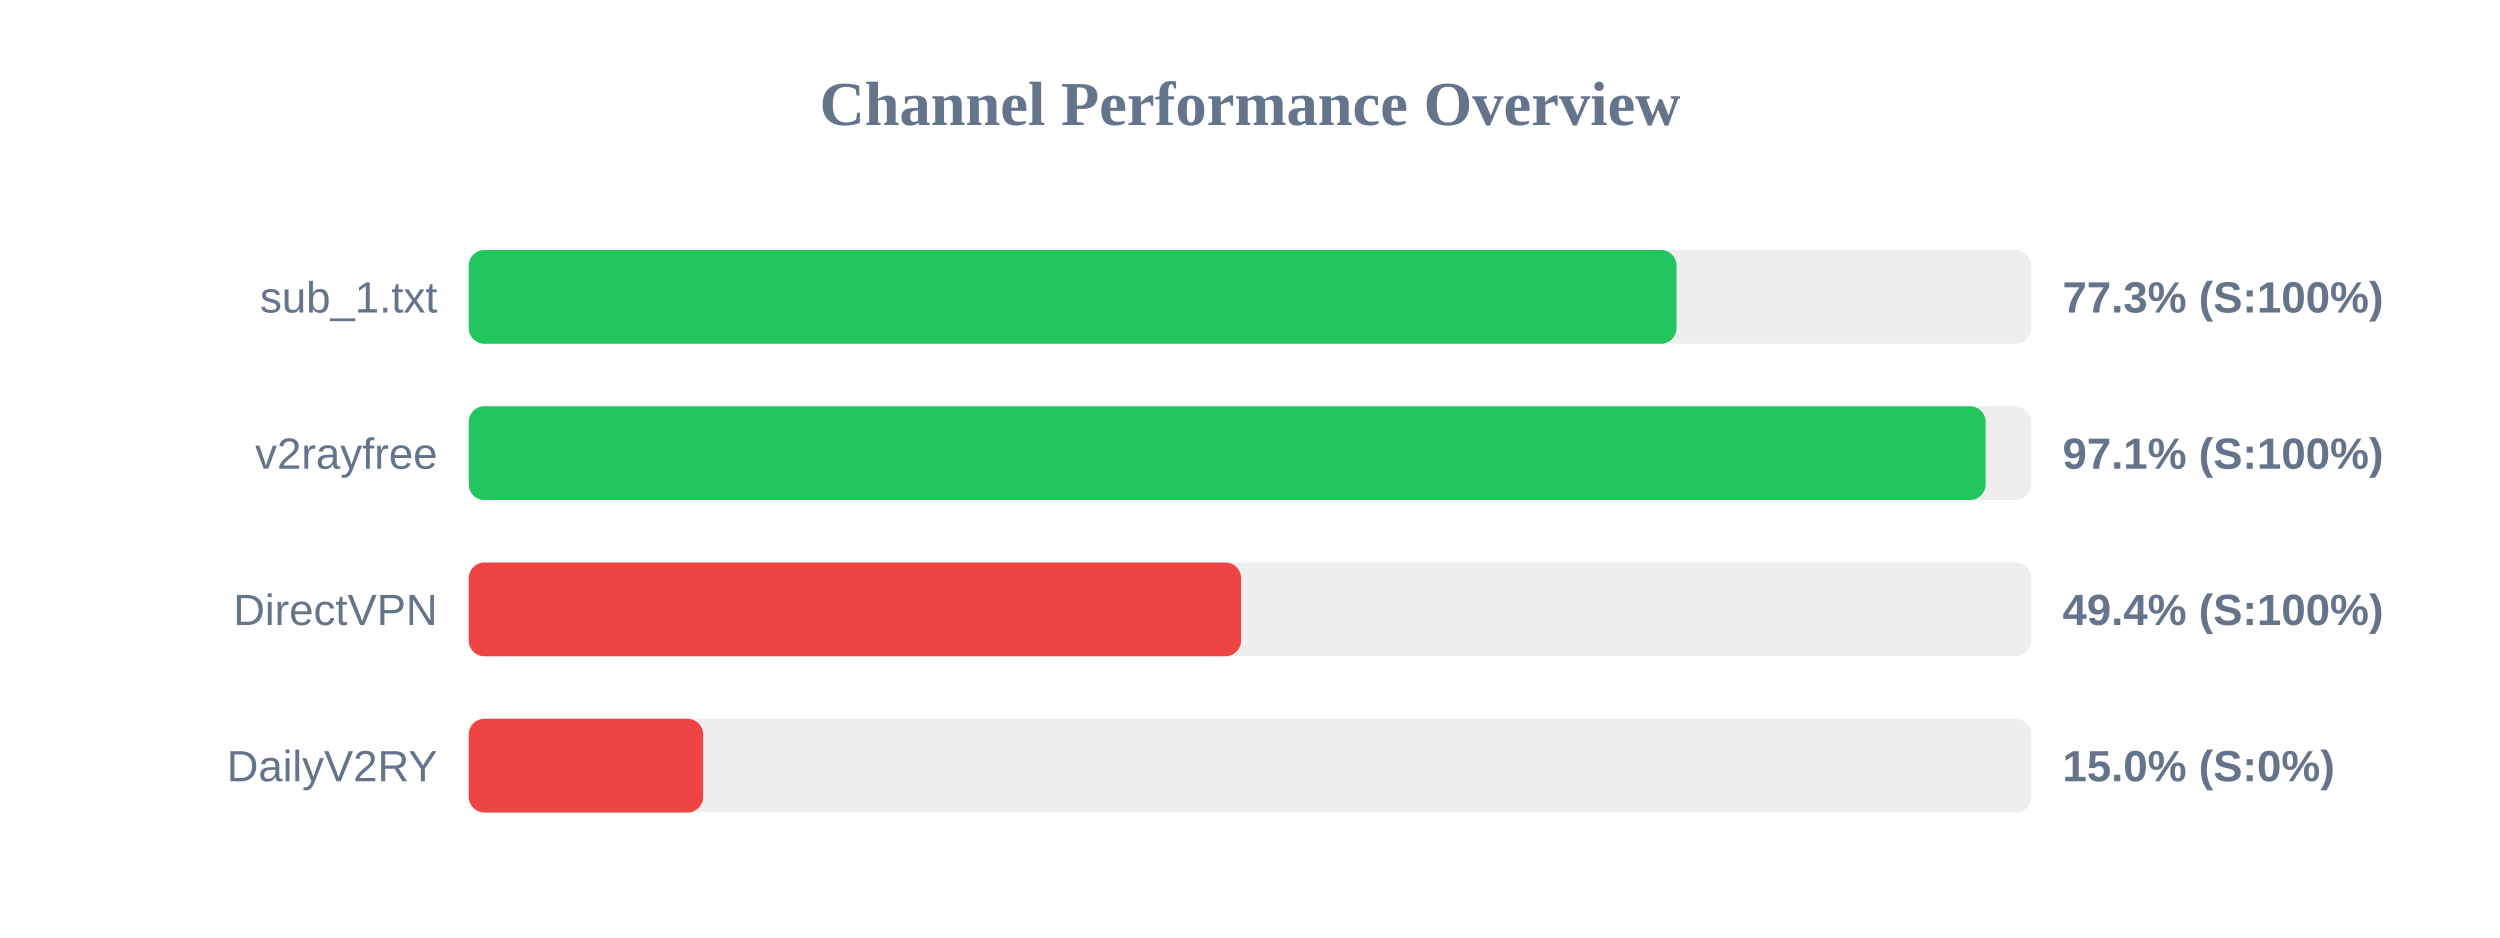
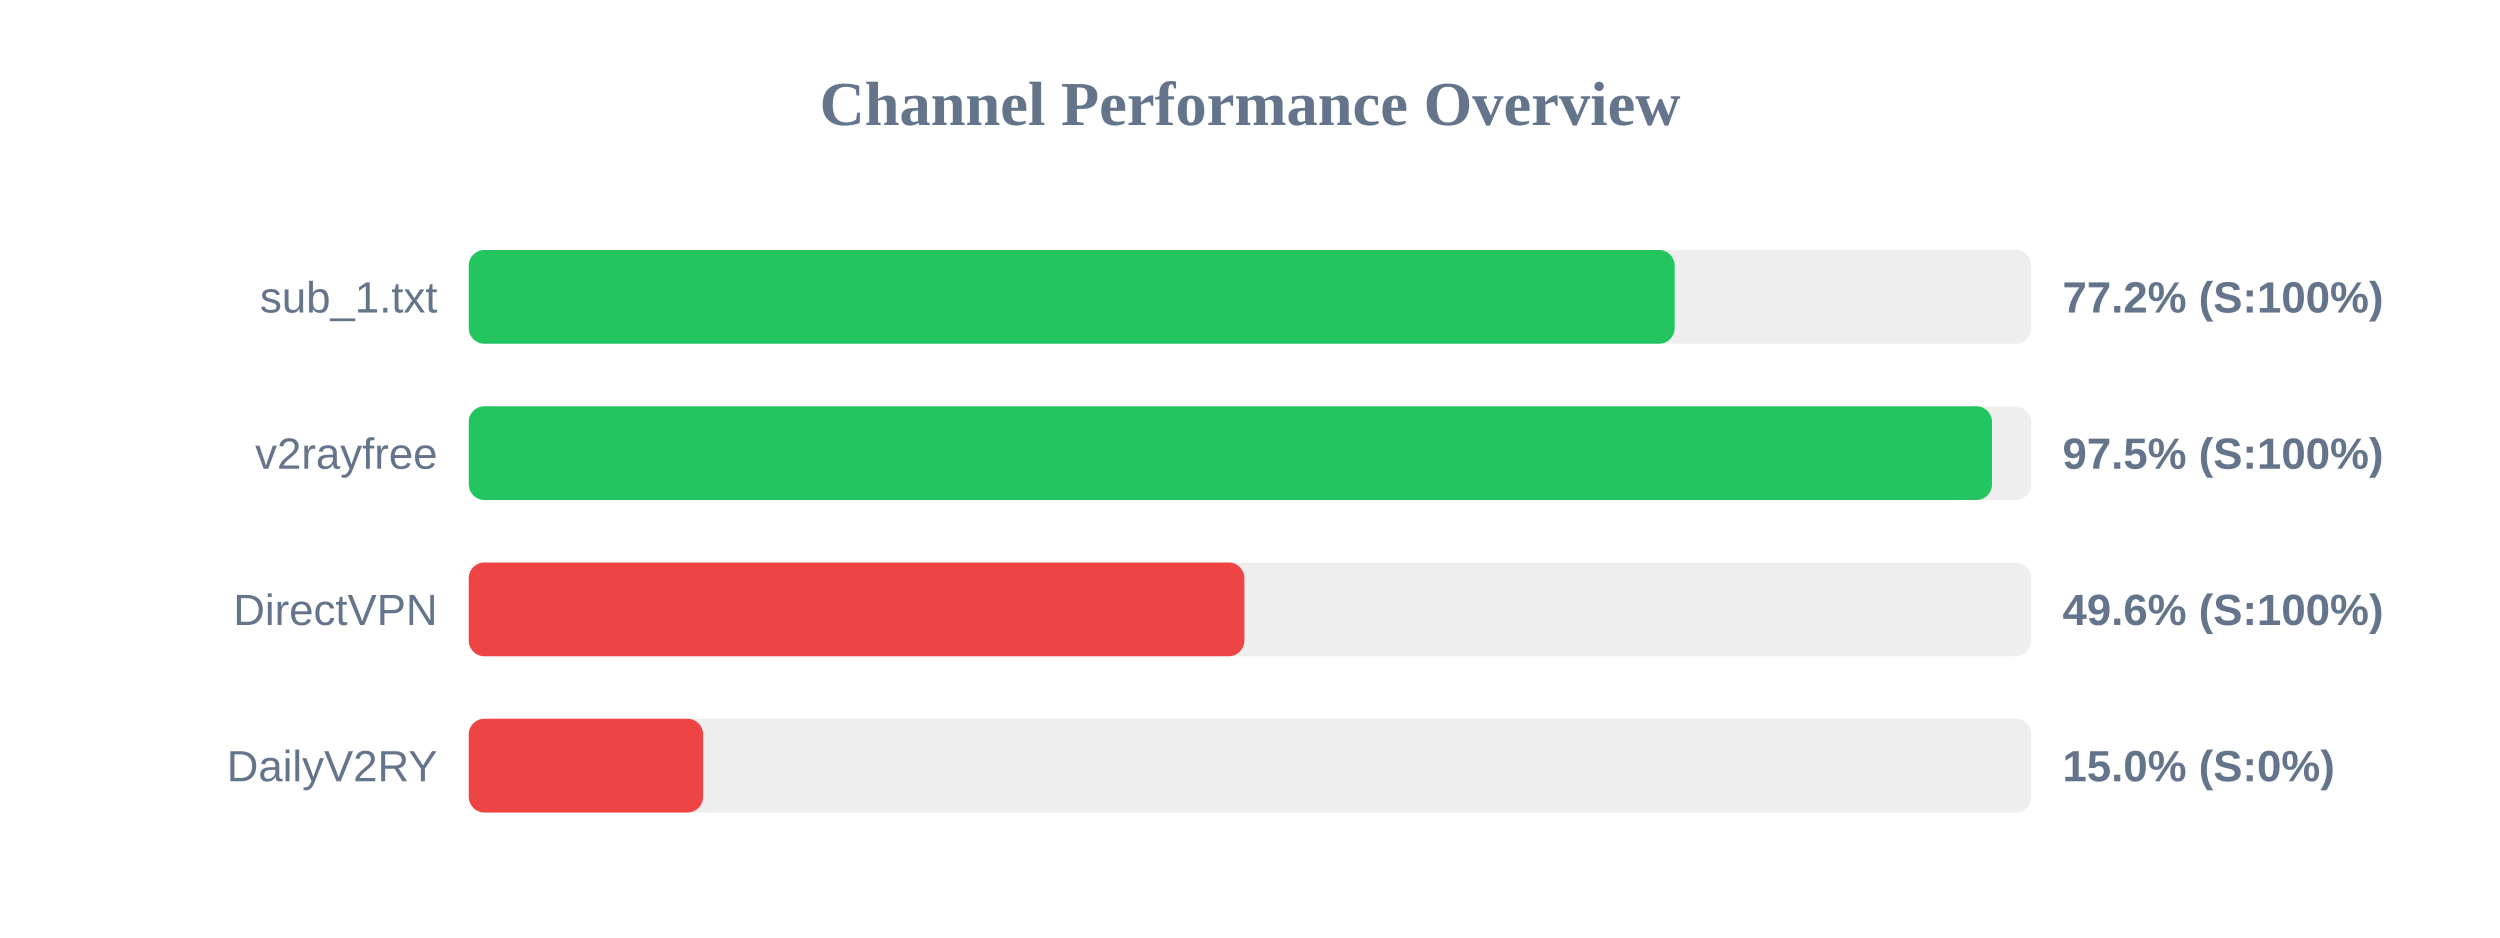
<svg xmlns="http://www.w3.org/2000/svg" width="800" height="300" version="1.1">
  <style>
        .row { font: 14px Arial; fill: #64748b; }
        .score { font: bold 14px Arial; fill: #64748b; }
    </style>
  <text x="400" y="40" text-anchor="middle" font-size="20px" font-weight="bold" fill="#64748b">Channel Performance Overview</text>
  <rect x="150" y="80" width="500" height="30" fill="#eee" rx="5" />
-   <rect x="150" y="80" width="386.5" height="30" fill="#22c55e" rx="5" />
+   <rect x="150" y="80" width="385.9" height="30" fill="#22c55e" rx="5" />
  <text x="140" y="100" text-anchor="end" class="row">sub_1.txt</text>
-   <text x="660" y="100" text-anchor="start" class="score">77.3% (S:100%)</text>
+   <text x="660" y="100" text-anchor="start" class="score">77.2% (S:100%)</text>
  <rect x="150" y="130" width="500" height="30" fill="#eee" rx="5" />
-   <rect x="150" y="130" width="485.4" height="30" fill="#22c55e" rx="5" />
+   <rect x="150" y="130" width="487.45" height="30" fill="#22c55e" rx="5" />
  <text x="140" y="150" text-anchor="end" class="row">v2rayfree</text>
-   <text x="660" y="150" text-anchor="start" class="score">97.1% (S:100%)</text>
+   <text x="660" y="150" text-anchor="start" class="score">97.5% (S:100%)</text>
  <rect x="150" y="180" width="500" height="30" fill="#eee" rx="5" />
-   <rect x="150" y="180" width="247.15" height="30" fill="#ef4444" rx="5" />
+   <rect x="150" y="180" width="248.2" height="30" fill="#ef4444" rx="5" />
  <text x="140" y="200" text-anchor="end" class="row">DirectVPN</text>
-   <text x="660" y="200" text-anchor="start" class="score">49.4% (S:100%)</text>
+   <text x="660" y="200" text-anchor="start" class="score">49.6% (S:100%)</text>
  <rect x="150" y="230" width="500" height="30" fill="#eee" rx="5" />
  <rect x="150" y="230" width="75.0" height="30" fill="#ef4444" rx="5" />
  <text x="140" y="250" text-anchor="end" class="row">DailyV2RY</text>
  <text x="660" y="250" text-anchor="start" class="score">15.0% (S:0%)</text>
</svg>
